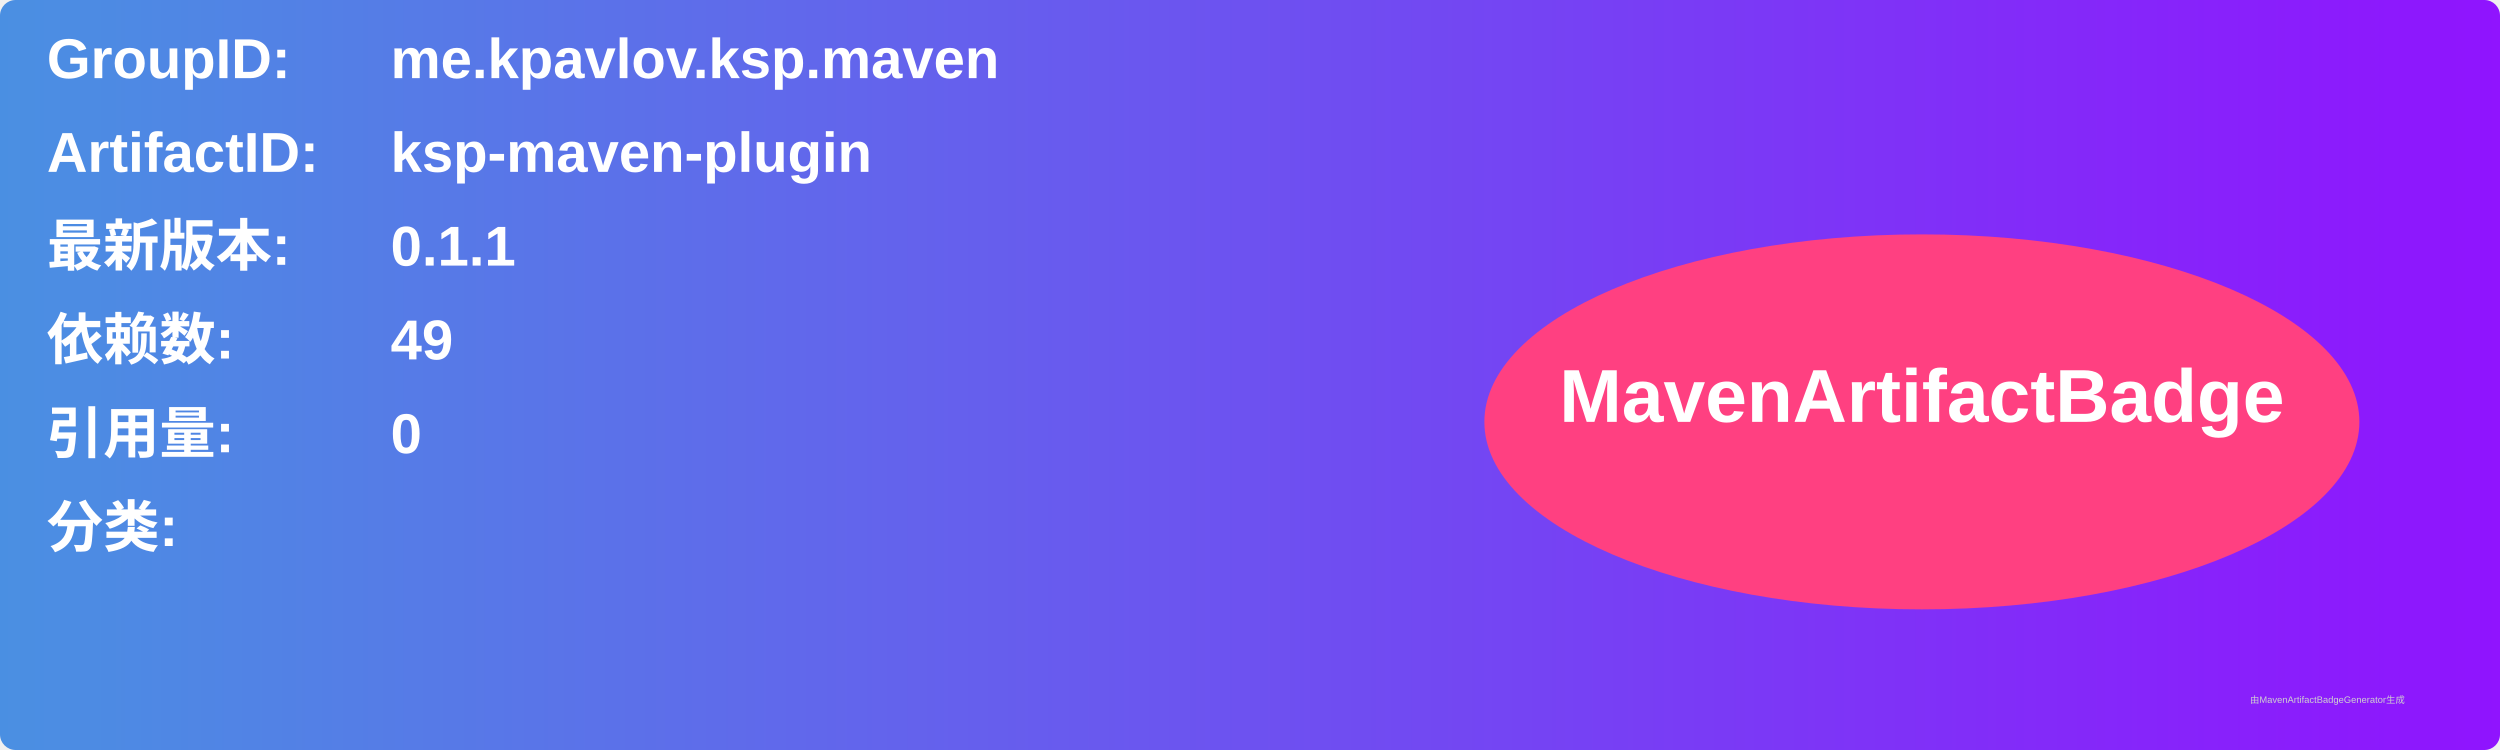
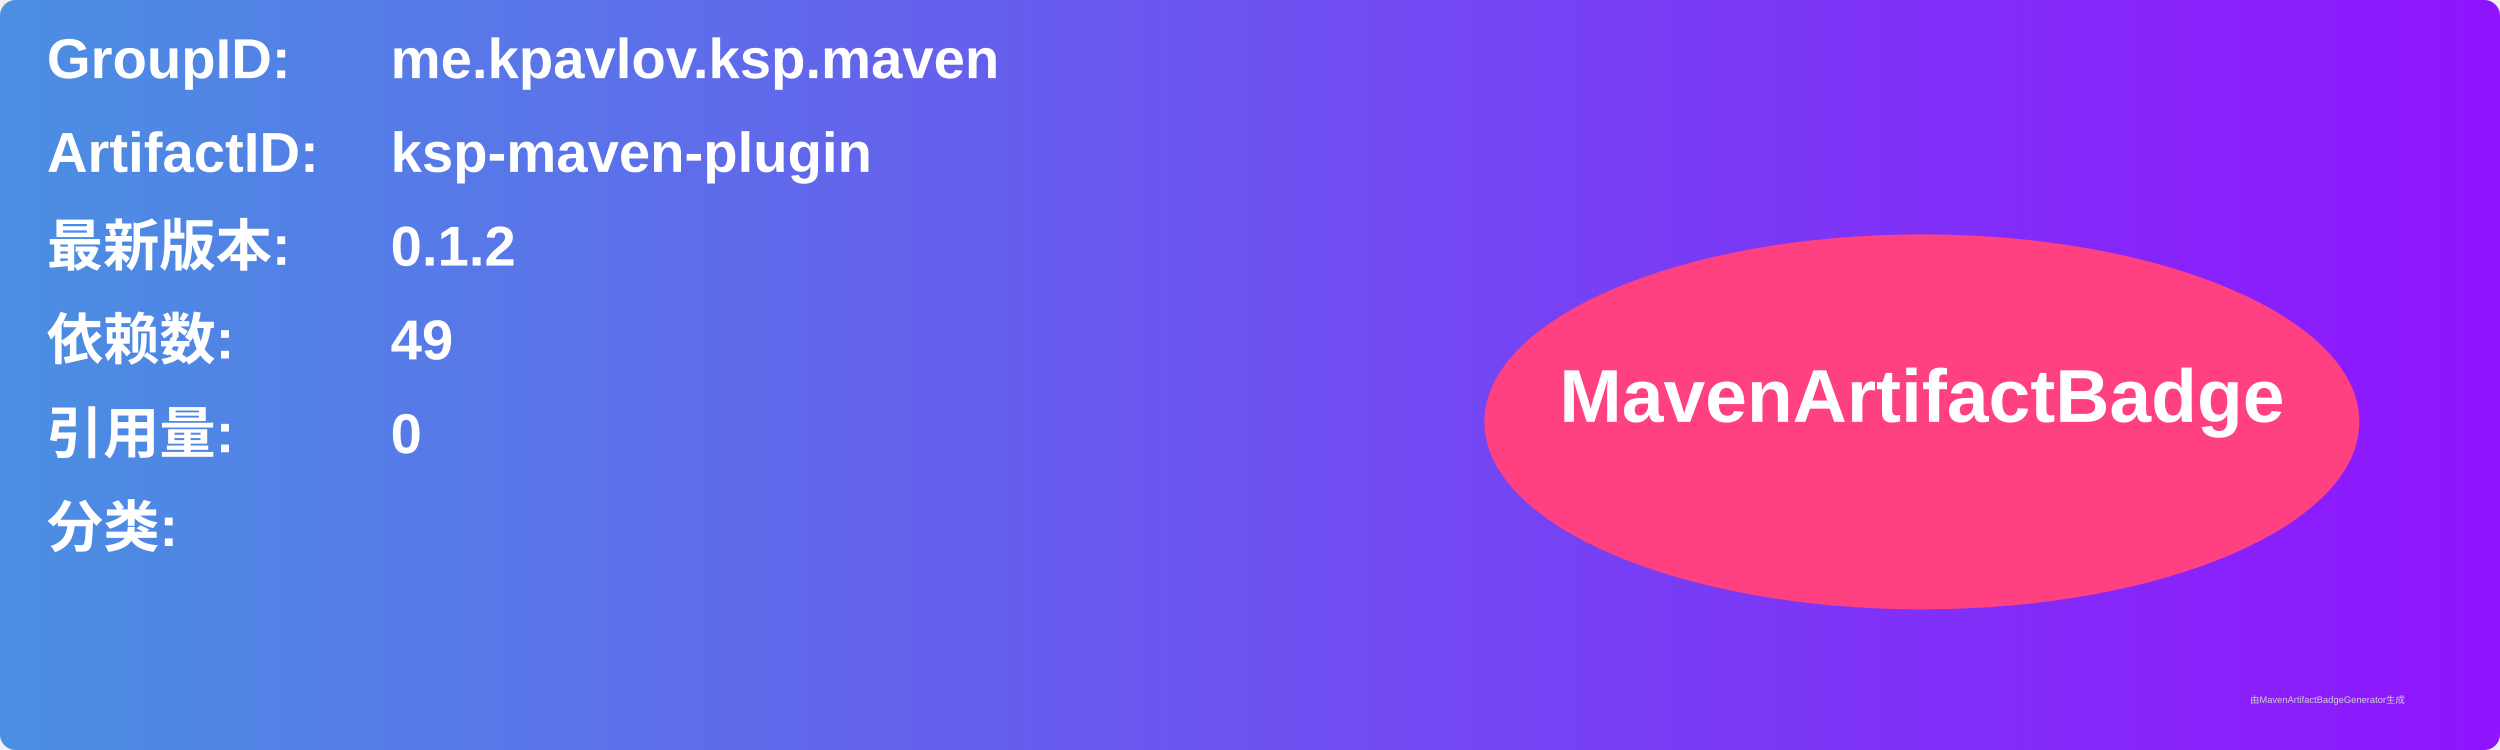
<svg xmlns="http://www.w3.org/2000/svg" width="800" height="240" viewBox="0 0 800 240">
  <linearGradient id="grad" x1="0%" y1="0%" x2="100%" y2="0%">
    <stop offset="0%" stop-color="#4a90e2" />
    <stop offset="100%" stop-color="#9013fe" />
  </linearGradient>
  <rect width="100%" height="100%" rx="5" ry="5" fill="url(#grad)" />
  <g transform="translate(15, 15)">
    <text x="0" y="10" font-family="Arial" font-size="18" fill="white" font-weight="bold" width="260">GroupID:</text>
    <text x="110" y="10" font-family="Arial" font-size="18" fill="white" font-weight="bold" width="460">me.kpavlov.ksp.maven</text>
    <text x="0" y="40" font-family="Arial" font-size="18" fill="white" font-weight="bold" width="260">ArtifactID:</text>
    <text x="110" y="40" font-family="Arial" font-size="18" fill="white" font-weight="bold" width="460">ksp-maven-plugin</text>
    <text x="0" y="70" font-family="Arial" font-size="18" fill="white" font-weight="bold">最新版本:</text>
    <text x="110" y="70" font-family="Arial" font-size="18" fill="white" font-weight="bold">
-       <tspan font-weight="bold">0.1.1</tspan>
+       <tspan font-weight="bold">0.1.2</tspan>
    </text>
    <text x="0" y="100" font-family="Arial" font-size="18" fill="white" font-weight="bold">依赖数: </text>
    <text x="110" y="100" font-family="Arial" font-size="18" fill="white">
      <tspan font-weight="bold">49</tspan>
    </text>
    <text x="0" y="130" font-family="Arial" font-size="18" fill="white" font-weight="bold">引用量: </text>
    <text x="110" y="130" font-family="Arial" font-size="18" fill="white">
      <tspan font-weight="bold">0</tspan>
    </text>
    <text x="0" y="160" font-family="Arial" font-size="18" fill="white" font-weight="bold">分类:</text>
    <text x="10" y="190" font-family="Arial" font-size="10" fill="white">
      <tspan font-weight="bold" />
    </text>
    <ellipse cx="600" cy="120" rx="140" ry="60" fill="#ff4081" />
    <text x="600" y="120" text-anchor="middle" font-family="Arial" font-size="24" fill="white" font-weight="bold">MavenArtifactBadge</text>
  </g>
  <text x="720" y="225" font-family="Arial" font-size="3" fill="#d0d0d0">由MavenArtifactBadgeGenerator生成</text>
</svg>
